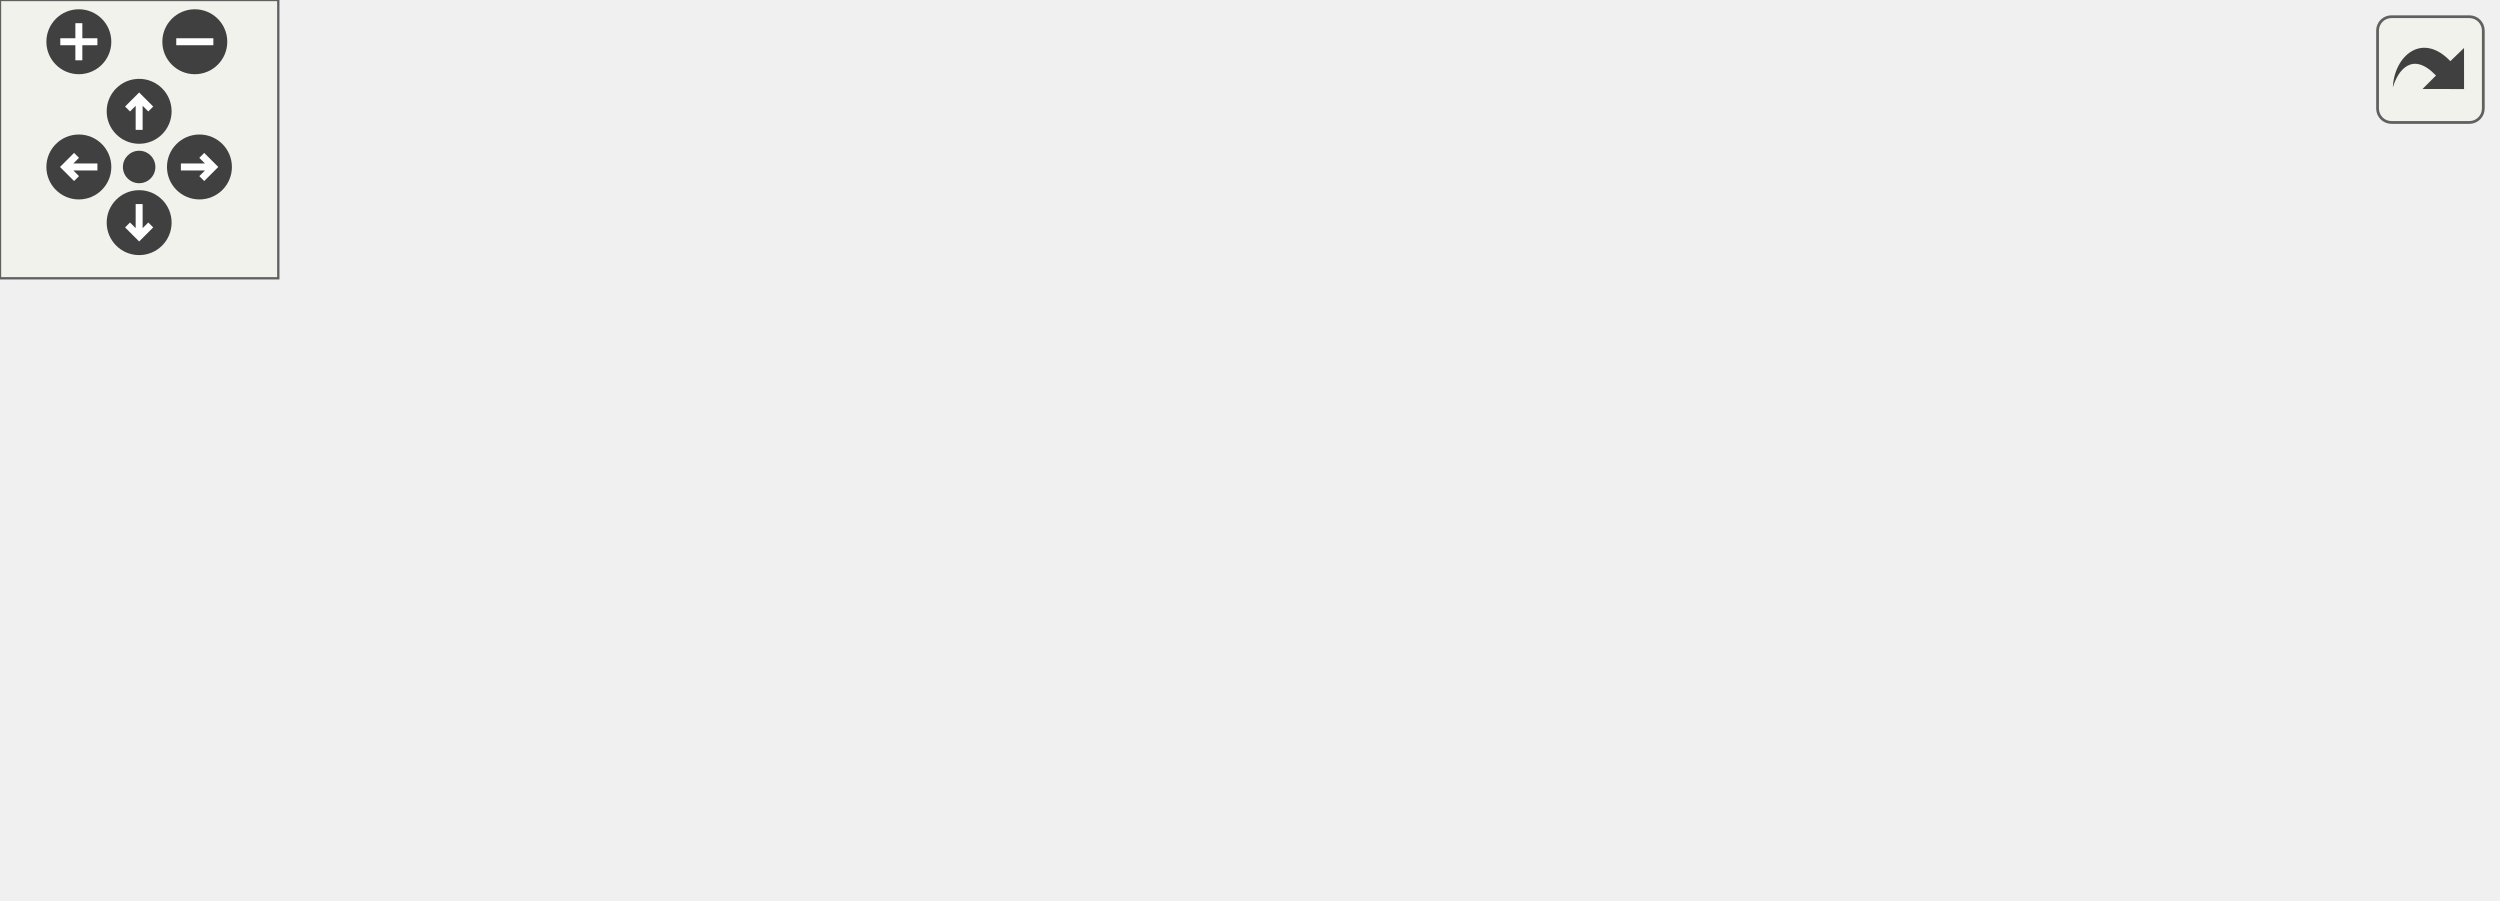
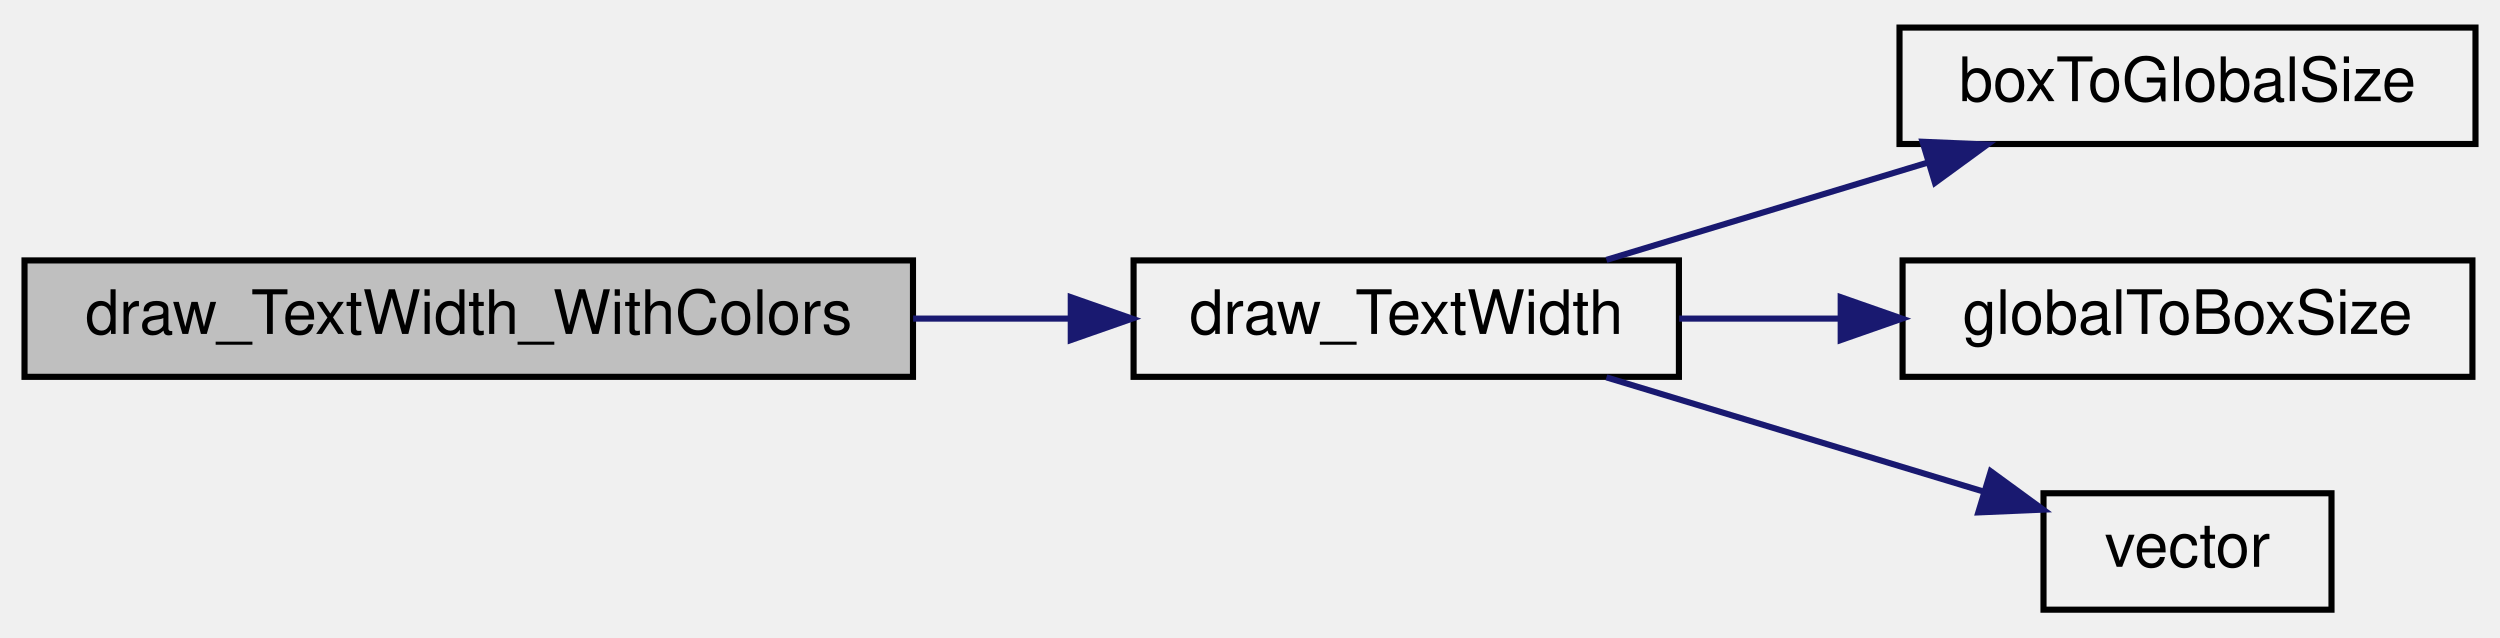
- <svg xmlns="http://www.w3.org/2000/svg" xmlns:xlink="http://www.w3.org/1999/xlink" id="main" version="1.1" xml:space="preserve">
-   <style type="text/css">
- .edge:hover path { stroke: red; }
- .edge:hover polygon { stroke: red; fill: red; }
- </style>
-   <defs>
-     <circle id="rim" cx="0" cy="0" r="7" />
-     <circle id="rim2" cx="0" cy="0" r="3.5" />
-     <g id="zoomPlus">
-       <use xlink:href="#rim" fill="#404040">
-         <set attributeName="fill" to="#808080" begin="zoomplus.mouseover" end="zoomplus.mouseout" />
-       </use>
-       <path d="M-4,0h8M0,-4v8" fill="none" stroke="white" stroke-width="1.5" pointer-events="none" />
+ <svg xmlns="http://www.w3.org/2000/svg" xmlns:xlink="http://www.w3.org/1999/xlink" width="408pt" height="104pt" viewBox="0.00 0.00 408.00 104.00">
+   <g id="graph0" class="graph" transform="scale(1 1) rotate(0) translate(4 100)">
+     <g id="node1" class="node">
+       <polygon fill="#bfbfbf" stroke="black" points="0,-38.5 0,-57.5 145,-57.5 145,-38.5 0,-38.5" />
+       <text text-anchor="middle" x="72.5" y="-45.5" font-family="Helvetica,sans-Serif" font-size="10.00">draw_TextWidth_WithColors</text>
    </g>
-     <g id="zoomMin">
-       <use xlink:href="#rim" fill="#404040">
-         <set attributeName="fill" to="#808080" begin="zoomminus.mouseover" end="zoomminus.mouseout" />
-       </use>
-       <path d="M-4,0h8" fill="none" stroke="white" stroke-width="1.5" pointer-events="none" />
-     </g>
-     <g id="dirArrow">
-       <path fill="none" stroke="white" stroke-width="1.5" d="M0,-3.0v7 M-2.5,-0.5L0,-3.0L2.5,-0.5" />
-     </g>
-     <g id="resetDef">
-       <use xlink:href="#rim2" fill="#404040">
-         <set attributeName="fill" to="#808080" begin="reset.mouseover" end="reset.mouseout" />
-       </use>
-     </g>
-   </defs>
-   <svg id="graph" class="graph">
-     <g id="viewport">
-       <g id="node1" class="node">
-         <polygon fill="#bfbfbf" stroke="black" points="0,-57.5 0,-76.5 145,-76.5 145,-57.5 0,-57.5" />
-         <text text-anchor="middle" x="72.5" y="-64.5" font-family="Helvetica,sans-Serif" font-size="10.00">draw_TextWidth_WithColors</text>
-       </g>
-       <g id="node2" class="node">
-         <g id="a_node2">
-           <a xlink:href="../../d6/db1/draw_8qc.html#aa29fccebf6a85e8456bb1b2f86f9edb7" target="_top" xlink:title="draw_TextWidth">
-             <polygon fill="none" stroke="black" points="181,-57.5 181,-76.5 270,-76.5 270,-57.5 181,-57.5" />
-             <text text-anchor="middle" x="225.5" y="-64.5" font-family="Helvetica,sans-Serif" font-size="10.00">draw_TextWidth</text>
-           </a>
-         </g>
-       </g>
-       <g id="edge1" class="edge">
-         <path fill="none" stroke="midnightblue" d="M145.02,-67C153.596,-67 162.24,-67 170.509,-67" />
-         <polygon fill="midnightblue" stroke="midnightblue" points="170.749,-70.5 180.749,-67 170.748,-63.5 170.749,-70.5" />
-       </g>
-       <g id="node3" class="node">
-         <g id="a_node3">
-           <a xlink:href="../../d6/db1/draw_8qc.html#ab8f2b0e7558bdad2ae9d4eadbb278257" target="_top" xlink:title="boxToGlobalSize">
-             <polygon fill="none" stroke="black" points="306,-114.5 306,-133.5 400,-133.5 400,-114.5 306,-114.5" />
-             <text text-anchor="middle" x="353" y="-121.5" font-family="Helvetica,sans-Serif" font-size="10.00">boxToGlobalSize</text>
-           </a>
-         </g>
-       </g>
-       <g id="edge2" class="edge">
-         <path fill="none" stroke="midnightblue" d="M245.642,-76.508C261.661,-84.379 285.176,-95.731 306,-105 310.107,-106.828 314.445,-108.698 318.75,-110.517" />
-         <polygon fill="midnightblue" stroke="midnightblue" points="317.444,-113.765 328.02,-114.383 320.138,-107.304 317.444,-113.765" />
-       </g>
-       <g id="node4" class="node">
-         <g id="a_node4">
-           <a xlink:href="../../d6/db1/draw_8qc.html#aae12e9efe4b2ff652987ec77bbb1e82e" target="_top" xlink:title="globalToBoxSize">
-             <polygon fill="none" stroke="black" points="306.5,-76.5 306.5,-95.5 399.5,-95.5 399.5,-76.5 306.5,-76.5" />
-             <text text-anchor="middle" x="353" y="-83.5" font-family="Helvetica,sans-Serif" font-size="10.00">globalToBoxSize</text>
-           </a>
-         </g>
-       </g>
-       <g id="edge3" class="edge">
-         <path fill="none" stroke="midnightblue" d="M270.042,-73.592C278.58,-74.885 287.644,-76.257 296.512,-77.599" />
-         <polygon fill="midnightblue" stroke="midnightblue" points="295.991,-81.06 306.402,-79.097 297.038,-74.139 295.991,-81.06" />
-       </g>
-       <g id="node5" class="node">
-         <g id="a_node5">
-           <a xlink:href="../../dc/d98/client_2miscfunctions_8qc.html#aac033ec101163a655b47a24ceb78bad5" target="_top" xlink:title="stringwidth">
-             <polygon fill="none" stroke="black" points="319,-38.5 319,-57.5 387,-57.5 387,-38.5 319,-38.5" />
-             <text text-anchor="middle" x="353" y="-45.5" font-family="Helvetica,sans-Serif" font-size="10.00">stringwidth</text>
-           </a>
-         </g>
-       </g>
-       <g id="edge4" class="edge">
-         <path fill="none" stroke="midnightblue" d="M270.042,-60.408C282.541,-58.516 296.167,-56.453 308.655,-54.562" />
-         <polygon fill="midnightblue" stroke="midnightblue" points="309.464,-57.98 318.828,-53.022 308.416,-51.059 309.464,-57.98" />
-       </g>
-       <g id="node7" class="node">
-         <g id="a_node7">
-           <a xlink:href="../../da/dde/csprogsdefs_8qh.html#a2626679e4144af8478202c6c28f90cd9" target="_top" xlink:title="vector">
-             <polygon fill="none" stroke="black" points="463.5,-0.5 463.5,-19.5 510.5,-19.5 510.5,-0.5 463.5,-0.5" />
-             <text text-anchor="middle" x="487" y="-7.5" font-family="Helvetica,sans-Serif" font-size="10.00">vector</text>
-           </a>
-         </g>
-       </g>
-       <g id="edge7" class="edge">
-         <path fill="none" stroke="midnightblue" d="M242.306,-57.448C257.909,-48.509 282.741,-35.576 306,-29 356.089,-14.839 416.721,-11.049 453.28,-10.138" />
-         <polygon fill="midnightblue" stroke="midnightblue" points="453.439,-13.635 463.37,-9.945 453.305,-6.637 453.439,-13.635" />
-       </g>
-       <g id="node6" class="node">
-         <g id="a_node6">
-           <a xlink:href="../../d4/d0c/csprogsdefs_8qc.html#a0f275977f6aa5a693742a397723991d0" target="_top" xlink:title="stringwidth_builtin">
-             <polygon fill="none" stroke="black" points="436,-38.5 436,-57.5 538,-57.5 538,-38.5 436,-38.5" />
-             <text text-anchor="middle" x="487" y="-45.5" font-family="Helvetica,sans-Serif" font-size="10.00">stringwidth_builtin</text>
-           </a>
-         </g>
-       </g>
-       <g id="edge5" class="edge">
-         <path fill="none" stroke="midnightblue" d="M387.309,-48C399.055,-48 412.65,-48 425.922,-48" />
-         <polygon fill="midnightblue" stroke="midnightblue" points="425.973,-51.5 435.973,-48 425.973,-44.5 425.973,-51.5" />
-       </g>
-       <g id="edge6" class="edge">
-         <path fill="none" stroke="midnightblue" d="M387.309,-38.411C407.694,-32.543 433.645,-25.072 453.82,-19.264" />
-         <polygon fill="midnightblue" stroke="midnightblue" points="454.854,-22.608 463.496,-16.479 452.918,-15.882 454.854,-22.608" />
+     <g id="node2" class="node">
+       <g id="a_node2">
+         <a xlink:href="../../d6/db1/draw_8qc.html#aa29fccebf6a85e8456bb1b2f86f9edb7" target="_top" xlink:title="draw_TextWidth">
+           <polygon fill="none" stroke="black" points="181,-38.5 181,-57.5 270,-57.5 270,-38.5 181,-38.5" />
+           <text text-anchor="middle" x="225.5" y="-45.5" font-family="Helvetica,sans-Serif" font-size="10.00">draw_TextWidth</text>
+         </a>
      </g>
    </g>
-   </svg>
-   <g id="navigator" transform="translate(0 0)" fill="#404254">
-     <rect fill="#f2f5e9" fill-opacity="0.5" stroke="#606060" stroke-width=".5" x="0" y="0" width="60" height="60" />
-     <use id="zoomplus" xlink:href="#zoomPlus" x="17" y="9" />
-     <use id="zoomminus" xlink:href="#zoomMin" x="42" y="9" />
-     <use id="reset" xlink:href="#resetDef" x="30" y="36" />
-     <g id="arrowUp" xlink:href="#dirArrow" transform="translate(30 24)">
-       <use xlink:href="#rim" fill="#404040">
-         <set attributeName="fill" to="#808080" begin="arrowUp.mouseover" end="arrowUp.mouseout" />
-       </use>
-       <path fill="none" stroke="white" stroke-width="1.5" d="M0,-3.0v7 M-2.5,-0.5L0,-3.0L2.5,-0.5" />
+     <g id="edge1" class="edge">
+       <path fill="none" stroke="midnightblue" d="M145.02,-48C153.596,-48 162.24,-48 170.509,-48" />
+       <polygon fill="midnightblue" stroke="midnightblue" points="170.749,-51.5 180.749,-48 170.748,-44.5 170.749,-51.5" />
    </g>
-     <g id="arrowRight" xlink:href="#dirArrow" transform="rotate(90) translate(36 -43)">
-       <use xlink:href="#rim" fill="#404040">
-         <set attributeName="fill" to="#808080" begin="arrowRight.mouseover" end="arrowRight.mouseout" />
-       </use>
-       <path fill="none" stroke="white" stroke-width="1.5" d="M0,-3.0v7 M-2.5,-0.5L0,-3.0L2.5,-0.5" />
+     <g id="node3" class="node">
+       <g id="a_node3">
+         <a xlink:href="../../d6/db1/draw_8qc.html#ab8f2b0e7558bdad2ae9d4eadbb278257" target="_top" xlink:title="boxToGlobalSize">
+           <polygon fill="none" stroke="black" points="306,-76.5 306,-95.5 400,-95.5 400,-76.5 306,-76.5" />
+           <text text-anchor="middle" x="353" y="-83.5" font-family="Helvetica,sans-Serif" font-size="10.00">boxToGlobalSize</text>
+         </a>
+       </g>
    </g>
-     <g id="arrowDown" xlink:href="#dirArrow" transform="rotate(180) translate(-30 -48)">
-       <use xlink:href="#rim" fill="#404040">
-         <set attributeName="fill" to="#808080" begin="arrowDown.mouseover" end="arrowDown.mouseout" />
-       </use>
-       <path fill="none" stroke="white" stroke-width="1.5" d="M0,-3.0v7 M-2.5,-0.5L0,-3.0L2.5,-0.5" />
+     <g id="edge2" class="edge">
+       <path fill="none" stroke="midnightblue" d="M258.169,-57.589C274.073,-62.404 293.54,-68.299 310.611,-73.468" />
+       <polygon fill="midnightblue" stroke="midnightblue" points="309.756,-76.866 320.341,-76.414 311.785,-70.166 309.756,-76.866" />
    </g>
-     <g id="arrowLeft" xlink:href="#dirArrow" transform="rotate(270) translate(-36 17)">
-       <use xlink:href="#rim" fill="#404040">
-         <set attributeName="fill" to="#808080" begin="arrowLeft.mouseover" end="arrowLeft.mouseout" />
-       </use>
-       <path fill="none" stroke="white" stroke-width="1.5" d="M0,-3.0v7 M-2.5,-0.5L0,-3.0L2.5,-0.5" />
+     <g id="node4" class="node">
+       <g id="a_node4">
+         <a xlink:href="../../d6/db1/draw_8qc.html#aae12e9efe4b2ff652987ec77bbb1e82e" target="_top" xlink:title="globalToBoxSize">
+           <polygon fill="none" stroke="black" points="306.5,-38.5 306.5,-57.5 399.5,-57.5 399.5,-38.5 306.5,-38.5" />
+           <text text-anchor="middle" x="353" y="-45.5" font-family="Helvetica,sans-Serif" font-size="10.00">globalToBoxSize</text>
+         </a>
+       </g>
+     </g>
+     <g id="edge3" class="edge">
+       <path fill="none" stroke="midnightblue" d="M270.042,-48C278.488,-48 287.449,-48 296.226,-48" />
+       <polygon fill="midnightblue" stroke="midnightblue" points="296.402,-51.5 306.402,-48 296.402,-44.5 296.402,-51.5" />
+     </g>
+     <g id="node5" class="node">
+       <g id="a_node5">
+         <a xlink:href="../../da/dde/csprogsdefs_8qh.html#a2626679e4144af8478202c6c28f90cd9" target="_top" xlink:title="vector">
+           <polygon fill="none" stroke="black" points="329.5,-0.5 329.5,-19.5 376.5,-19.5 376.5,-0.5 329.5,-0.5" />
+           <text text-anchor="middle" x="353" y="-7.5" font-family="Helvetica,sans-Serif" font-size="10.00">vector</text>
+         </a>
+       </g>
+     </g>
+     <g id="edge4" class="edge">
+       <path fill="none" stroke="midnightblue" d="M258.169,-38.411C277.004,-32.708 300.837,-25.492 319.77,-19.759" />
+       <polygon fill="midnightblue" stroke="midnightblue" points="320.889,-23.077 329.445,-16.829 318.86,-16.378 320.889,-23.077" />
    </g>
  </g>
-   <svg viewBox="0 0 15 15" width="100%" height="30px" preserveAspectRatio="xMaxYMin meet">
-     <g id="arrow_out" transform="scale(0.3 0.3)">
-       <a xlink:href="draw_8qc_acb2e00d277fc5469c4c956caea55115d_cgraph_org.svg" target="_base">
-         <rect id="button" ry="5" rx="5" y="6" x="6" height="38" width="38" fill="#f2f5e9" fill-opacity="0.5" stroke="#606060" stroke-width="1.0" />
-         <path id="arrow" d="M 11.5,31.437 C 11.94,20.098 22.043,11.323 32.159,21.979 L 37.069,17.246 C 37.069,17.246 37.088,32 37.088,32 L 22.16,31.978 C 22.16,31.978 26.998,27.14 26.998,27.14 C 18.529,18.264 13.292,25.23 11.5,31.437 z" style="fill:#404040;" />
-       </a>
-     </g>
-   </svg>
</svg>
